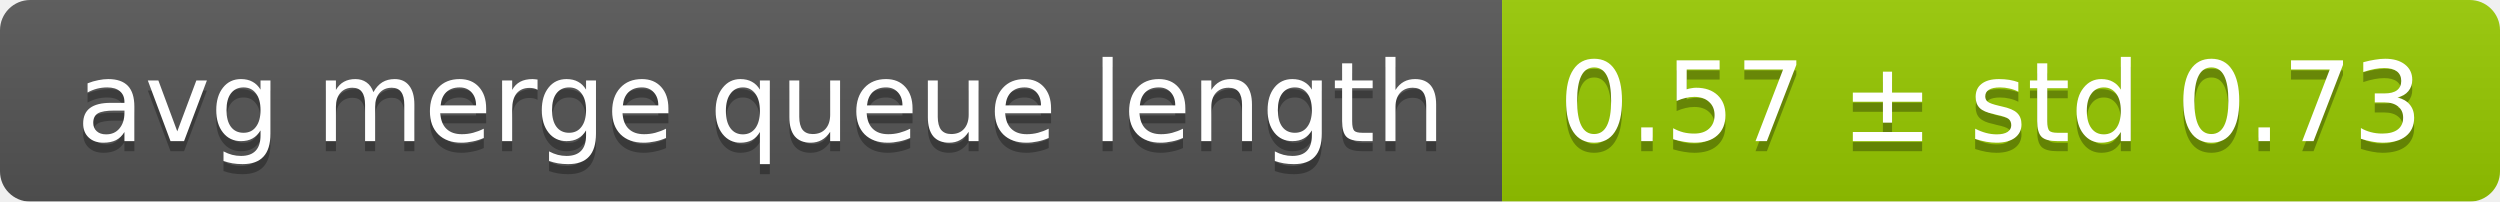
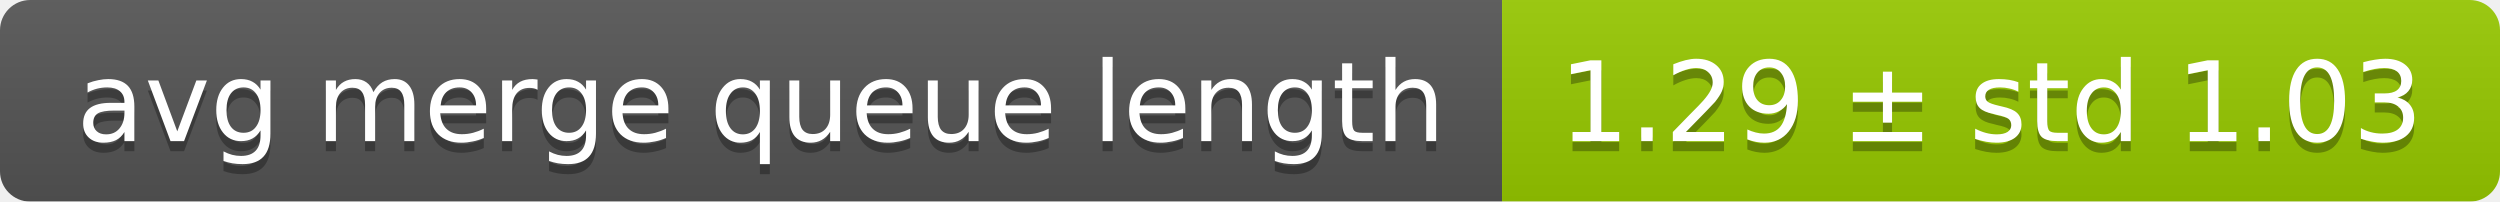
<svg xmlns="http://www.w3.org/2000/svg" width="248" height="20">
  <linearGradient id="smooth" x2="0" y2="100%">
    <stop offset="0" stop-color="#bbb" stop-opacity=".1" />
    <stop offset="1" stop-opacity=".1" />
  </linearGradient>
  <mask id="round">
    <rect width="248" height="20" rx="3" fill="#fff" />
  </mask>
  <g mask="url(#round)">
    <rect width="149" height="20" fill="#555" />
    <rect x="149" width="99" height="20" fill="#97ca00" />
    <rect width="248" height="20" fill="url(#smooth)" />
  </g>
  <g fill="#fff" text-anchor="middle" font-family="DejaVu Sans,Verdana,Geneva,sans-serif" font-size="11">
    <text x="75.5" y="15" fill="#010101" fill-opacity=".3">avg merge queue length</text>
    <text x="75.5" y="14">avg merge queue length</text>
-     <text x="197.5" y="15" fill="#010101" fill-opacity=".3">0.57 ± std 0.73</text>
-     <text x="197.5" y="14">0.57 ± std 0.73</text>
+     <text x="197.5" y="15" fill="#010101" fill-opacity=".3">1.29 ± std 1.03</text>
+     <text x="197.5" y="14">1.29 ± std 1.03</text>
  </g>
</svg>
